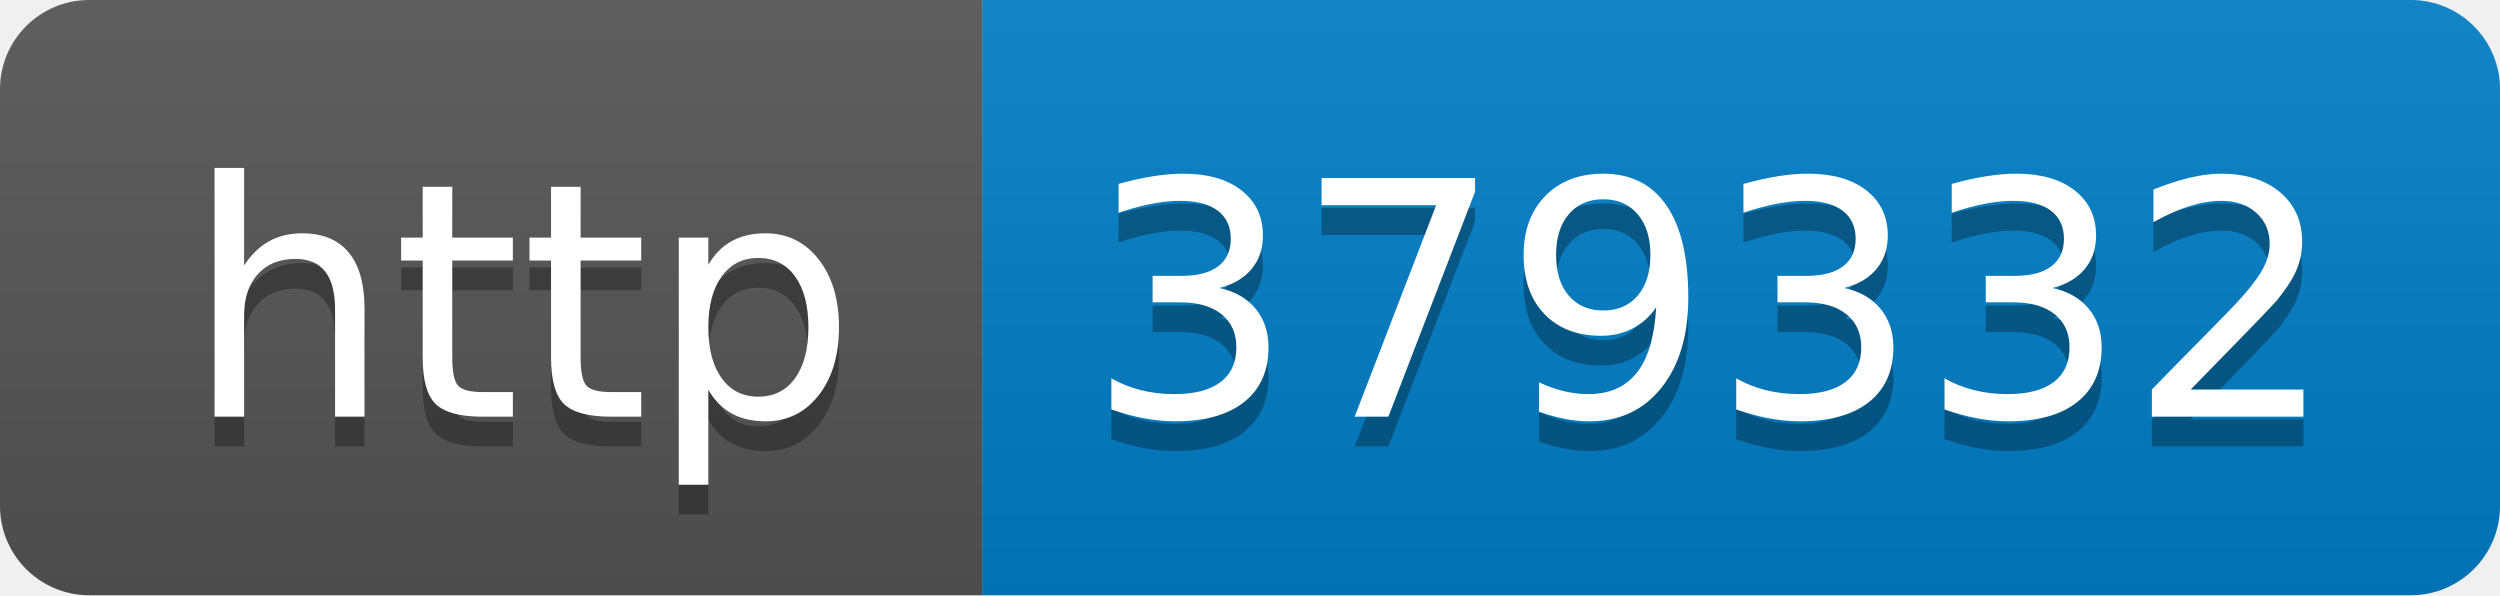
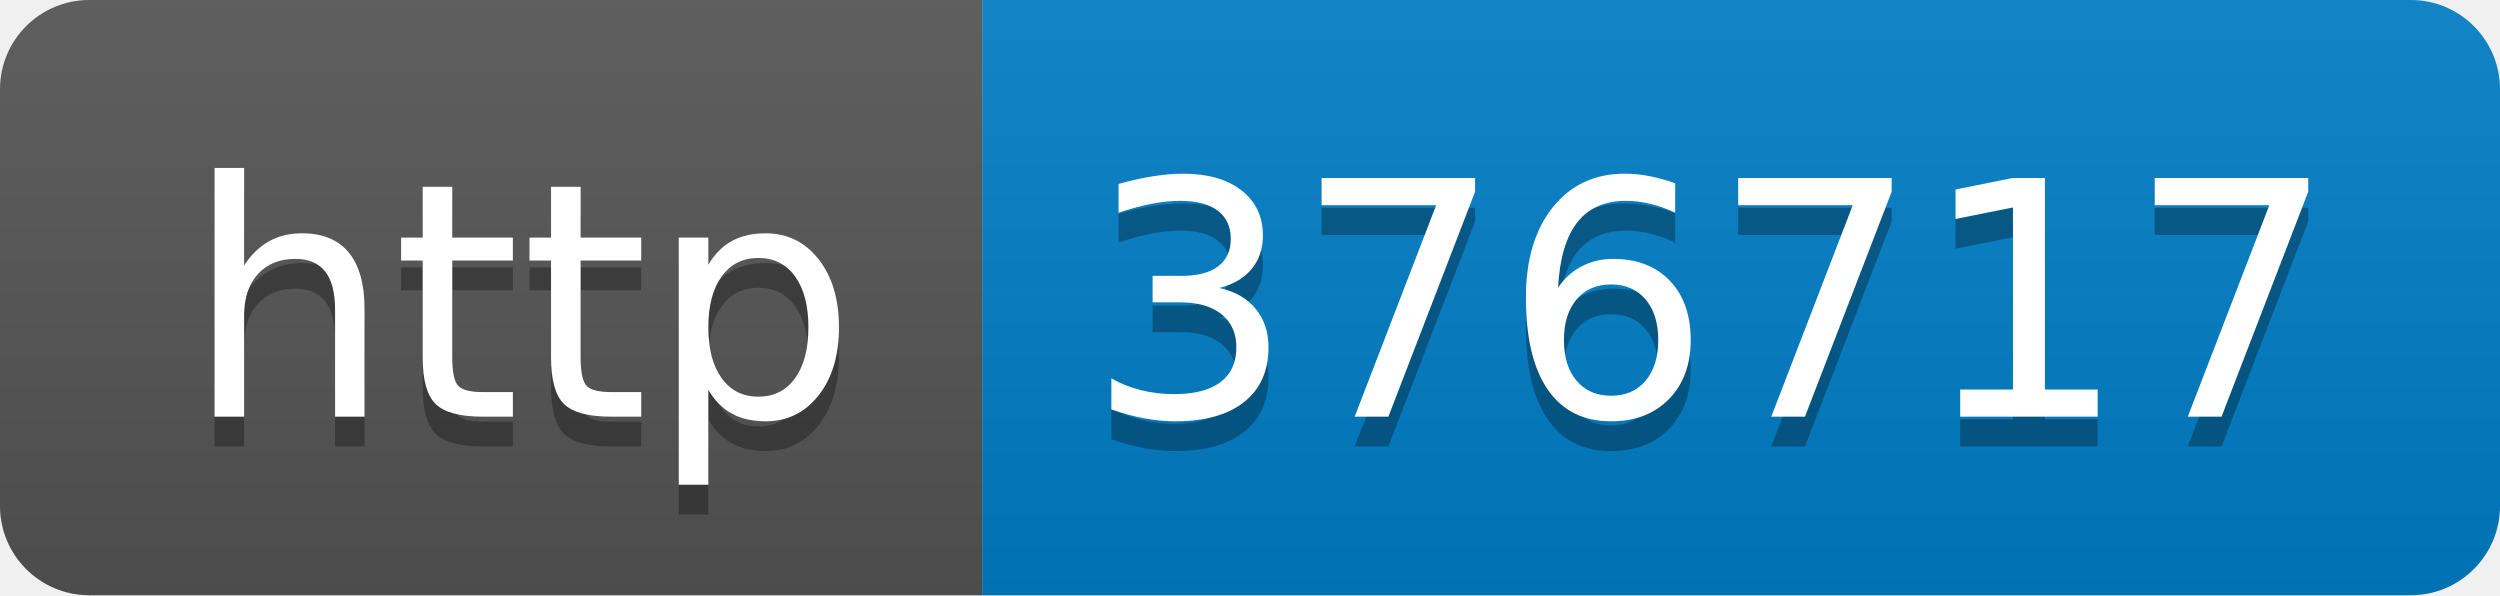
- <svg xmlns="http://www.w3.org/2000/svg" width="84" height="20" role="img" aria-label="http: 379332">
+ <svg xmlns="http://www.w3.org/2000/svg" width="84" height="20" role="img" aria-label="http: 376717">
  <linearGradient id="s" x2="0" y2="100%">
    <stop offset="0" stop-color="#bbb" stop-opacity=".1" />
    <stop offset="1" stop-opacity=".1" />
  </linearGradient>
  <clipPath id="r">
    <rect width="84" height="20" rx="3" fill="#fff" />
  </clipPath>
  <g clip-path="url(#r)">
    <rect width="33" height="20" fill="#555" />
    <rect x="33" width="51" height="20" fill="#007ec6" />
    <rect width="84" height="20" fill="url(#s)" />
  </g>
  <g fill="#fff" text-anchor="middle" font-family="Verdana,Geneva,DejaVu Sans,sans-serif" text-rendering="geometricPrecision" font-size="110">
    <text aria-hidden="true" x="175" y="150" fill="#010101" fill-opacity=".3" transform="scale(.1)" textLength="230">http</text>
    <text x="175" y="140" transform="scale(.1)" fill="#fff" textLength="230">http</text>
-     <text aria-hidden="true" x="575" y="150" fill="#010101" fill-opacity=".3" transform="scale(.1)" textLength="410">379332</text>
-     <text x="575" y="140" transform="scale(.1)" fill="#fff" textLength="410">379332</text>
+     <text aria-hidden="true" x="575" y="150" fill="#010101" fill-opacity=".3" transform="scale(.1)" textLength="410">376717</text>
+     <text x="575" y="140" transform="scale(.1)" fill="#fff" textLength="410">376717</text>
  </g>
</svg>
